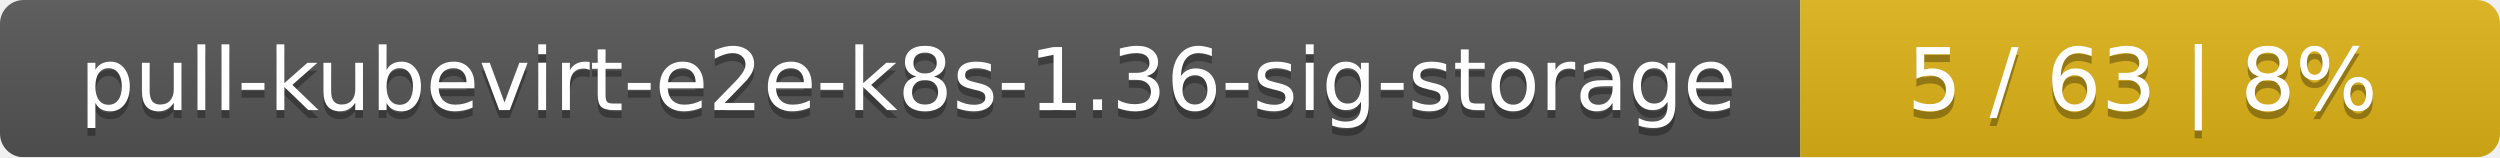
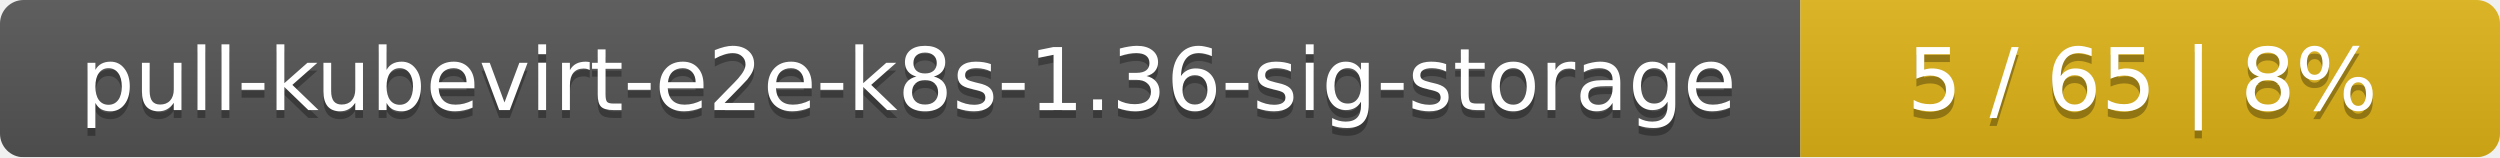
<svg xmlns="http://www.w3.org/2000/svg" width="318" height="20">
  <linearGradient id="smooth" x2="0" y2="100%">
    <stop offset="0" stop-color="#bbb" stop-opacity=".1" />
    <stop offset="1" stop-opacity=".1" />
  </linearGradient>
  <mask id="round">
    <rect width="318" height="20" rx="3" fill="#fff" />
  </mask>
  <g mask="url(#round)">
    <rect width="229" height="20" fill="#555" />
    <rect x="229" width="89" height="20" fill="#dfb317" />
    <rect width="318" height="20" fill="url(#smooth)" />
  </g>
  <g fill="#fff" text-anchor="middle" font-family="DejaVu Sans,Verdana,Geneva,sans-serif" font-size="11">
    <text x="115.5" y="15" fill="#010101" fill-opacity=".3">pull-kubevirt-e2e-k8s-1.36-sig-storage</text>
    <text x="115.5" y="14">pull-kubevirt-e2e-k8s-1.36-sig-storage</text>
-     <text x="272.5" y="15" fill="#010101" fill-opacity=".3">5 / 63    |    8%</text>
-     <text x="272.5" y="14">5 / 63    |    8%</text>
+     <text x="272.5" y="15" fill="#010101" fill-opacity=".3">5 / 65    |    8%</text>
+     <text x="272.5" y="14">5 / 65    |    8%</text>
  </g>
</svg>
